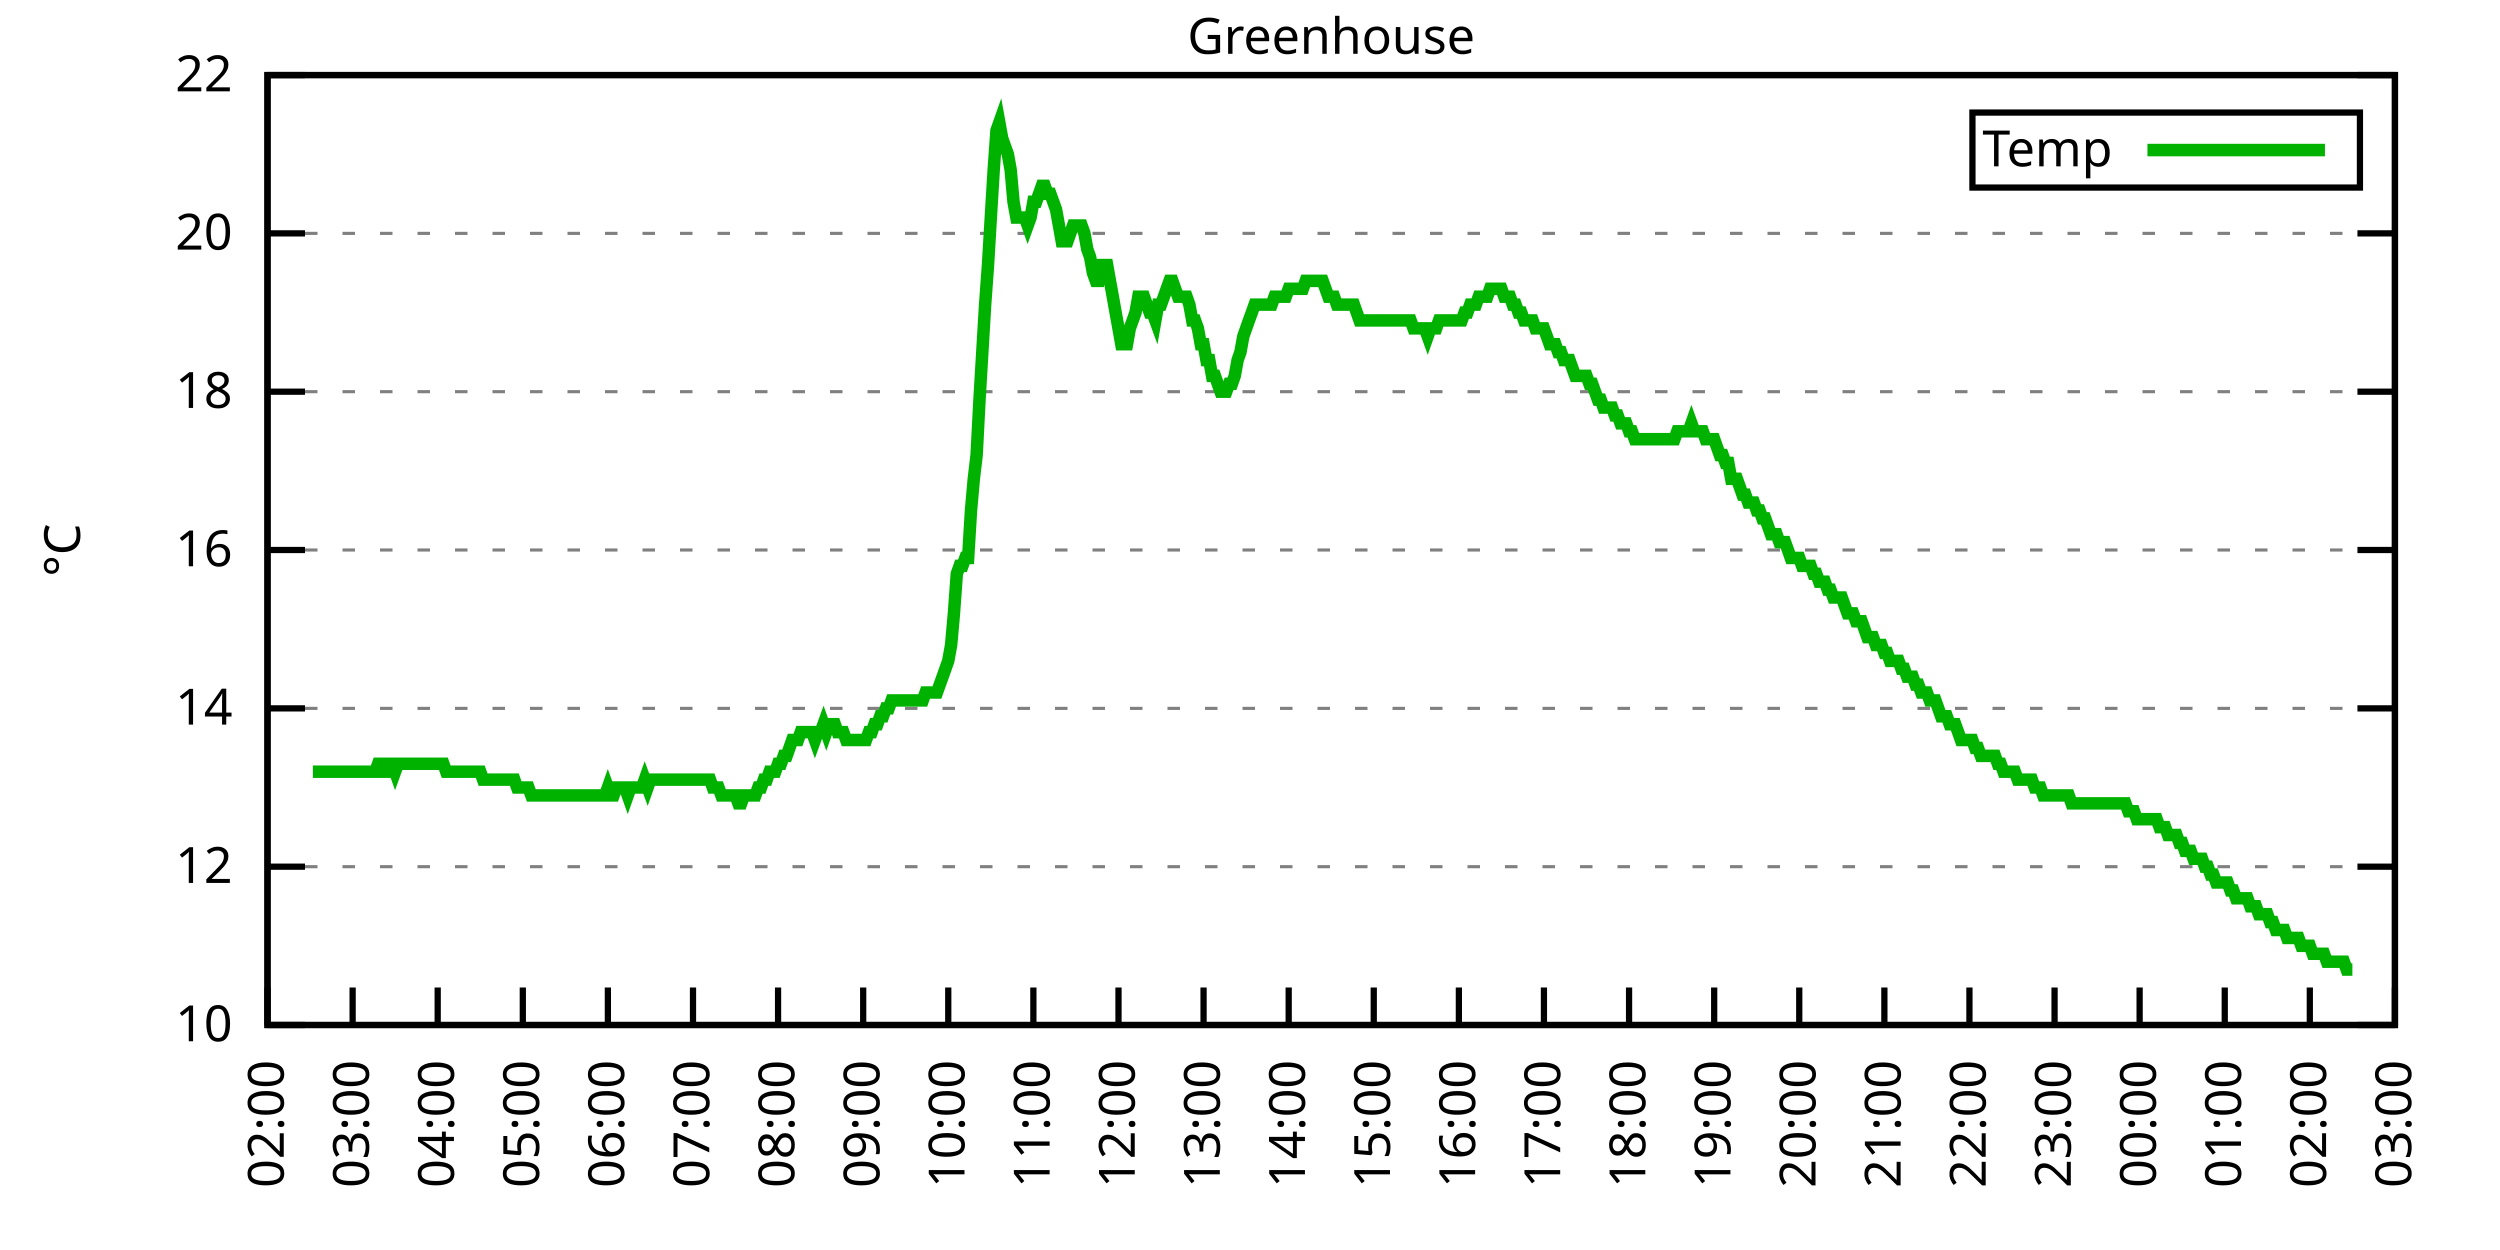
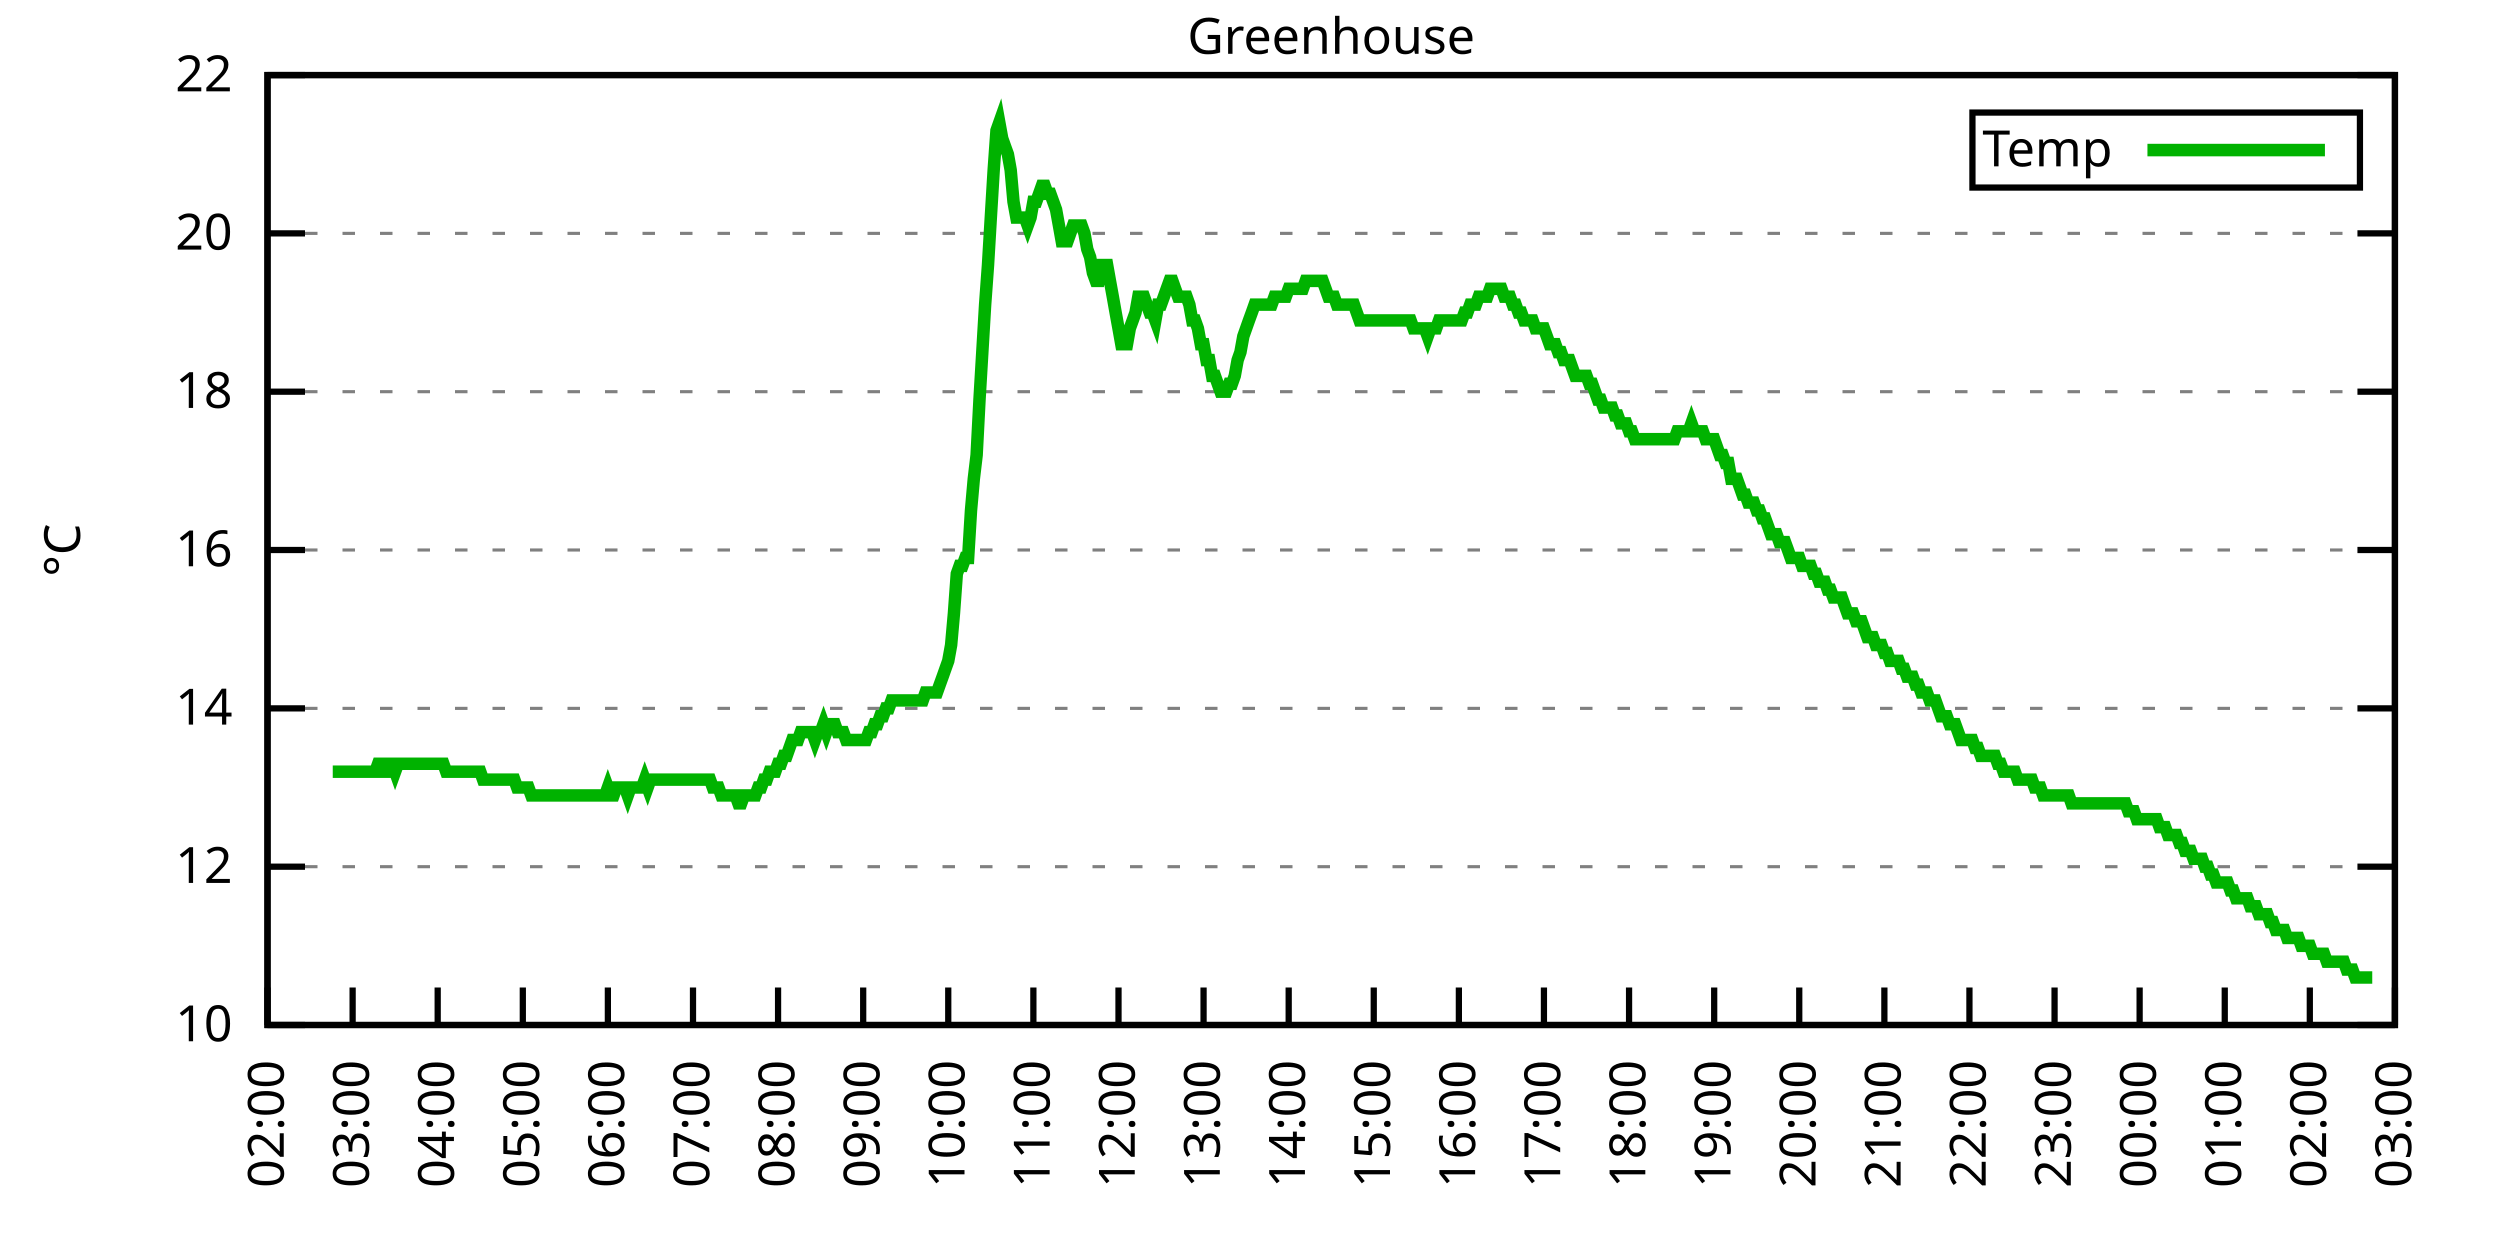
<svg xmlns="http://www.w3.org/2000/svg" xmlns:xlink="http://www.w3.org/1999/xlink" width="400" height="200" viewBox="0 0 400 200">
  <g id="gnuplot_canvas">
    <rect x="0" y="0" width="400" height="200" fill="none" />
    <defs>
      <circle id="gpDot" r="0.5" stroke-width="0.5" stroke="currentColor" />
      <path id="gpPt0" stroke-width="0.333" stroke="currentColor" d="M-1,0 h2 M0,-1 v2" />
      <path id="gpPt1" stroke-width="0.333" stroke="currentColor" d="M-1,-1 L1,1 M1,-1 L-1,1" />
      <path id="gpPt2" stroke-width="0.333" stroke="currentColor" d="M-1,0 L1,0 M0,-1 L0,1 M-1,-1 L1,1 M-1,1 L1,-1" />
      <rect id="gpPt3" stroke-width="0.333" stroke="currentColor" x="-1" y="-1" width="2" height="2" />
      <rect id="gpPt4" stroke-width="0.333" stroke="currentColor" fill="currentColor" x="-1" y="-1" width="2" height="2" />
      <circle id="gpPt5" stroke-width="0.333" stroke="currentColor" cx="0" cy="0" r="1" />
      <use xlink:href="#gpPt5" id="gpPt6" fill="currentColor" stroke="none" />
      <path id="gpPt7" stroke-width="0.333" stroke="currentColor" d="M0,-1.33 L-1.33,0.67 L1.33,0.67 z" />
      <use xlink:href="#gpPt7" id="gpPt8" fill="currentColor" stroke="none" />
      <use xlink:href="#gpPt7" id="gpPt9" stroke="currentColor" transform="rotate(180)" />
      <use xlink:href="#gpPt9" id="gpPt10" fill="currentColor" stroke="none" />
      <use xlink:href="#gpPt3" id="gpPt11" stroke="currentColor" transform="rotate(45)" />
      <use xlink:href="#gpPt11" id="gpPt12" fill="currentColor" stroke="none" />
      <path id="gpPt13" stroke-width="0.333" stroke="currentColor" d="M0,1.330 L1.265,0.411 L0.782,-1.067 L-0.782,-1.076 L-1.265,0.411 z" />
      <use xlink:href="#gpPt13" id="gpPt14" fill="currentColor" stroke="none" />
      <filter id="textbox" filterUnits="objectBoundingBox" x="0" y="0" height="1" width="1">
        <feFlood flood-color="white" flood-opacity="1" result="bgnd" />
        <feComposite in="SourceGraphic" in2="bgnd" operator="atop" />
      </filter>
      <filter id="greybox" filterUnits="objectBoundingBox" x="0" y="0" height="1" width="1">
        <feFlood flood-color="lightgrey" flood-opacity="1" result="grey" />
        <feComposite in="SourceGraphic" in2="grey" operator="atop" />
      </filter>
    </defs>
    <g fill="none" color="white" stroke="currentColor" stroke-width="1.00" stroke-linecap="butt" stroke-linejoin="miter">
</g>
    <g fill="none" color="black" stroke="currentColor" stroke-width="1.00" stroke-linecap="butt" stroke-linejoin="miter">
      <g stroke="none" shape-rendering="crispEdges">
        <polygon fill="rgb(255, 255, 255)" points="42.80,164.00 383.18,164.00 383.18,12.02 42.80,12.02 " />
      </g>
    </g>
    <g fill="none" color="black" stroke="currentColor" stroke-width="1.00" stroke-linecap="butt" stroke-linejoin="miter">
</g>
    <g fill="none" color="black" stroke="black" stroke-width="0.50" stroke-linecap="butt" stroke-linejoin="miter">
</g>
    <g fill="none" color="gray" stroke="currentColor" stroke-width="0.50" stroke-linecap="butt" stroke-linejoin="miter">
      <path stroke="gray" stroke-dasharray="2,4" class="gridline" d="M42.80,164.00 L383.19,164.00  " />
    </g>
    <g fill="none" color="gray" stroke="gray" stroke-width="1.00" stroke-linecap="butt" stroke-linejoin="miter">
</g>
    <g fill="none" color="black" stroke="currentColor" stroke-width="1.00" stroke-linecap="butt" stroke-linejoin="miter">
      <path stroke="black" d="M42.80,164.00 L48.80,164.00 M383.19,164.00 L377.19,164.00  " />
      <g transform="translate(37.20,166.60)" stroke="none" fill="black" font-family="Sans" font-size="8.00" text-anchor="end">
        <text>
          <tspan font-family="Sans"> 10</tspan>
        </text>
      </g>
    </g>
    <g fill="none" color="black" stroke="currentColor" stroke-width="1.00" stroke-linecap="butt" stroke-linejoin="miter">
</g>
    <g fill="none" color="black" stroke="black" stroke-width="0.50" stroke-linecap="butt" stroke-linejoin="miter">
</g>
    <g fill="none" color="gray" stroke="currentColor" stroke-width="0.50" stroke-linecap="butt" stroke-linejoin="miter">
      <path stroke="gray" stroke-dasharray="2,4" class="gridline" d="M42.80,138.67 L383.19,138.67  " />
    </g>
    <g fill="none" color="gray" stroke="gray" stroke-width="1.00" stroke-linecap="butt" stroke-linejoin="miter">
</g>
    <g fill="none" color="black" stroke="currentColor" stroke-width="1.00" stroke-linecap="butt" stroke-linejoin="miter">
      <path stroke="black" d="M42.80,138.67 L48.80,138.67 M383.19,138.67 L377.19,138.67  " />
      <g transform="translate(37.20,141.27)" stroke="none" fill="black" font-family="Sans" font-size="8.00" text-anchor="end">
        <text>
          <tspan font-family="Sans"> 12</tspan>
        </text>
      </g>
    </g>
    <g fill="none" color="black" stroke="currentColor" stroke-width="1.00" stroke-linecap="butt" stroke-linejoin="miter">
</g>
    <g fill="none" color="black" stroke="black" stroke-width="0.50" stroke-linecap="butt" stroke-linejoin="miter">
</g>
    <g fill="none" color="gray" stroke="currentColor" stroke-width="0.50" stroke-linecap="butt" stroke-linejoin="miter">
      <path stroke="gray" stroke-dasharray="2,4" class="gridline" d="M42.80,113.34 L383.19,113.34  " />
    </g>
    <g fill="none" color="gray" stroke="gray" stroke-width="1.00" stroke-linecap="butt" stroke-linejoin="miter">
</g>
    <g fill="none" color="black" stroke="currentColor" stroke-width="1.00" stroke-linecap="butt" stroke-linejoin="miter">
      <path stroke="black" d="M42.80,113.34 L48.80,113.34 M383.19,113.34 L377.19,113.34  " />
      <g transform="translate(37.20,115.94)" stroke="none" fill="black" font-family="Sans" font-size="8.00" text-anchor="end">
        <text>
          <tspan font-family="Sans"> 14</tspan>
        </text>
      </g>
    </g>
    <g fill="none" color="black" stroke="currentColor" stroke-width="1.00" stroke-linecap="butt" stroke-linejoin="miter">
</g>
    <g fill="none" color="black" stroke="black" stroke-width="0.50" stroke-linecap="butt" stroke-linejoin="miter">
</g>
    <g fill="none" color="gray" stroke="currentColor" stroke-width="0.50" stroke-linecap="butt" stroke-linejoin="miter">
      <path stroke="gray" stroke-dasharray="2,4" class="gridline" d="M42.80,88.00 L383.19,88.00  " />
    </g>
    <g fill="none" color="gray" stroke="gray" stroke-width="1.00" stroke-linecap="butt" stroke-linejoin="miter">
</g>
    <g fill="none" color="black" stroke="currentColor" stroke-width="1.00" stroke-linecap="butt" stroke-linejoin="miter">
      <path stroke="black" d="M42.80,88.00 L48.80,88.00 M383.19,88.00 L377.19,88.00  " />
      <g transform="translate(37.20,90.60)" stroke="none" fill="black" font-family="Sans" font-size="8.00" text-anchor="end">
        <text>
          <tspan font-family="Sans"> 16</tspan>
        </text>
      </g>
    </g>
    <g fill="none" color="black" stroke="currentColor" stroke-width="1.00" stroke-linecap="butt" stroke-linejoin="miter">
</g>
    <g fill="none" color="black" stroke="black" stroke-width="0.50" stroke-linecap="butt" stroke-linejoin="miter">
</g>
    <g fill="none" color="gray" stroke="currentColor" stroke-width="0.50" stroke-linecap="butt" stroke-linejoin="miter">
      <path stroke="gray" stroke-dasharray="2,4" class="gridline" d="M42.80,62.67 L383.19,62.67  " />
    </g>
    <g fill="none" color="gray" stroke="gray" stroke-width="1.00" stroke-linecap="butt" stroke-linejoin="miter">
</g>
    <g fill="none" color="black" stroke="currentColor" stroke-width="1.00" stroke-linecap="butt" stroke-linejoin="miter">
      <path stroke="black" d="M42.80,62.67 L48.80,62.67 M383.19,62.67 L377.19,62.67  " />
      <g transform="translate(37.20,65.27)" stroke="none" fill="black" font-family="Sans" font-size="8.00" text-anchor="end">
        <text>
          <tspan font-family="Sans"> 18</tspan>
        </text>
      </g>
    </g>
    <g fill="none" color="black" stroke="currentColor" stroke-width="1.00" stroke-linecap="butt" stroke-linejoin="miter">
</g>
    <g fill="none" color="black" stroke="black" stroke-width="0.50" stroke-linecap="butt" stroke-linejoin="miter">
</g>
    <g fill="none" color="gray" stroke="currentColor" stroke-width="0.50" stroke-linecap="butt" stroke-linejoin="miter">
      <path stroke="gray" stroke-dasharray="2,4" class="gridline" d="M42.80,37.34 L383.19,37.34  " />
    </g>
    <g fill="none" color="gray" stroke="gray" stroke-width="1.00" stroke-linecap="butt" stroke-linejoin="miter">
</g>
    <g fill="none" color="black" stroke="currentColor" stroke-width="1.00" stroke-linecap="butt" stroke-linejoin="miter">
      <path stroke="black" d="M42.80,37.34 L48.80,37.34 M383.19,37.34 L377.19,37.34  " />
      <g transform="translate(37.20,39.94)" stroke="none" fill="black" font-family="Sans" font-size="8.00" text-anchor="end">
        <text>
          <tspan font-family="Sans"> 20</tspan>
        </text>
      </g>
    </g>
    <g fill="none" color="black" stroke="currentColor" stroke-width="1.00" stroke-linecap="butt" stroke-linejoin="miter">
</g>
    <g fill="none" color="black" stroke="black" stroke-width="0.50" stroke-linecap="butt" stroke-linejoin="miter">
</g>
    <g fill="none" color="gray" stroke="currentColor" stroke-width="0.50" stroke-linecap="butt" stroke-linejoin="miter">
      <path stroke="gray" stroke-dasharray="2,4" class="gridline" d="M42.80,12.01 L383.19,12.01  " />
    </g>
    <g fill="none" color="gray" stroke="gray" stroke-width="1.00" stroke-linecap="butt" stroke-linejoin="miter">
</g>
    <g fill="none" color="black" stroke="currentColor" stroke-width="1.00" stroke-linecap="butt" stroke-linejoin="miter">
      <path stroke="black" d="M42.80,12.01 L48.80,12.01 M383.19,12.01 L377.19,12.01  " />
      <g transform="translate(37.20,14.61)" stroke="none" fill="black" font-family="Sans" font-size="8.00" text-anchor="end">
        <text>
          <tspan font-family="Sans"> 22</tspan>
        </text>
      </g>
    </g>
    <g fill="none" color="black" stroke="currentColor" stroke-width="1.00" stroke-linecap="butt" stroke-linejoin="miter">
      <path stroke="black" d="M42.80,164.00 L42.80,158.00  " />
      <g transform="translate(45.40,169.60) rotate(270.00)" stroke="none" fill="black" font-family="Sans" font-size="8.00" text-anchor="end">
        <text>
          <tspan font-family="Sans">02:00</tspan>
        </text>
      </g>
    </g>
    <g fill="none" color="black" stroke="currentColor" stroke-width="1.00" stroke-linecap="butt" stroke-linejoin="miter">
      <path stroke="black" d="M56.42,164.00 L56.42,158.00  " />
      <g transform="translate(59.02,169.60) rotate(270.00)" stroke="none" fill="black" font-family="Sans" font-size="8.00" text-anchor="end">
        <text>
          <tspan font-family="Sans">03:00</tspan>
        </text>
      </g>
    </g>
    <g fill="none" color="black" stroke="currentColor" stroke-width="1.00" stroke-linecap="butt" stroke-linejoin="miter">
      <path stroke="black" d="M70.03,164.00 L70.03,158.00  " />
      <g transform="translate(72.63,169.60) rotate(270.00)" stroke="none" fill="black" font-family="Sans" font-size="8.00" text-anchor="end">
        <text>
          <tspan font-family="Sans">04:00</tspan>
        </text>
      </g>
    </g>
    <g fill="none" color="black" stroke="currentColor" stroke-width="1.00" stroke-linecap="butt" stroke-linejoin="miter">
      <path stroke="black" d="M83.65,164.00 L83.65,158.00  " />
      <g transform="translate(86.25,169.60) rotate(270.00)" stroke="none" fill="black" font-family="Sans" font-size="8.00" text-anchor="end">
        <text>
          <tspan font-family="Sans">05:00</tspan>
        </text>
      </g>
    </g>
    <g fill="none" color="black" stroke="currentColor" stroke-width="1.00" stroke-linecap="butt" stroke-linejoin="miter">
      <path stroke="black" d="M97.26,164.00 L97.26,158.00  " />
      <g transform="translate(99.86,169.60) rotate(270.00)" stroke="none" fill="black" font-family="Sans" font-size="8.00" text-anchor="end">
        <text>
          <tspan font-family="Sans">06:00</tspan>
        </text>
      </g>
    </g>
    <g fill="none" color="black" stroke="currentColor" stroke-width="1.00" stroke-linecap="butt" stroke-linejoin="miter">
      <path stroke="black" d="M110.88,164.00 L110.88,158.00  " />
      <g transform="translate(113.48,169.60) rotate(270.00)" stroke="none" fill="black" font-family="Sans" font-size="8.00" text-anchor="end">
        <text>
          <tspan font-family="Sans">07:00</tspan>
        </text>
      </g>
    </g>
    <g fill="none" color="black" stroke="currentColor" stroke-width="1.00" stroke-linecap="butt" stroke-linejoin="miter">
      <path stroke="black" d="M124.49,164.00 L124.49,158.00  " />
      <g transform="translate(127.09,169.60) rotate(270.00)" stroke="none" fill="black" font-family="Sans" font-size="8.00" text-anchor="end">
        <text>
          <tspan font-family="Sans">08:00</tspan>
        </text>
      </g>
    </g>
    <g fill="none" color="black" stroke="currentColor" stroke-width="1.00" stroke-linecap="butt" stroke-linejoin="miter">
      <path stroke="black" d="M138.11,164.00 L138.11,158.00  " />
      <g transform="translate(140.71,169.60) rotate(270.00)" stroke="none" fill="black" font-family="Sans" font-size="8.00" text-anchor="end">
        <text>
          <tspan font-family="Sans">09:00</tspan>
        </text>
      </g>
    </g>
    <g fill="none" color="black" stroke="currentColor" stroke-width="1.00" stroke-linecap="butt" stroke-linejoin="miter">
      <path stroke="black" d="M151.72,164.00 L151.72,158.00  " />
      <g transform="translate(154.32,169.60) rotate(270.00)" stroke="none" fill="black" font-family="Sans" font-size="8.00" text-anchor="end">
        <text>
          <tspan font-family="Sans">10:00</tspan>
        </text>
      </g>
    </g>
    <g fill="none" color="black" stroke="currentColor" stroke-width="1.00" stroke-linecap="butt" stroke-linejoin="miter">
      <path stroke="black" d="M165.34,164.00 L165.34,158.00  " />
      <g transform="translate(167.94,169.60) rotate(270.00)" stroke="none" fill="black" font-family="Sans" font-size="8.00" text-anchor="end">
        <text>
          <tspan font-family="Sans">11:00</tspan>
        </text>
      </g>
    </g>
    <g fill="none" color="black" stroke="currentColor" stroke-width="1.00" stroke-linecap="butt" stroke-linejoin="miter">
      <path stroke="black" d="M178.96,164.00 L178.96,158.00  " />
      <g transform="translate(181.56,169.60) rotate(270.00)" stroke="none" fill="black" font-family="Sans" font-size="8.00" text-anchor="end">
        <text>
          <tspan font-family="Sans">12:00</tspan>
        </text>
      </g>
    </g>
    <g fill="none" color="black" stroke="currentColor" stroke-width="1.00" stroke-linecap="butt" stroke-linejoin="miter">
      <path stroke="black" d="M192.57,164.00 L192.57,158.00  " />
      <g transform="translate(195.17,169.60) rotate(270.00)" stroke="none" fill="black" font-family="Sans" font-size="8.00" text-anchor="end">
        <text>
          <tspan font-family="Sans">13:00</tspan>
        </text>
      </g>
    </g>
    <g fill="none" color="black" stroke="currentColor" stroke-width="1.00" stroke-linecap="butt" stroke-linejoin="miter">
      <path stroke="black" d="M206.19,164.00 L206.19,158.00  " />
      <g transform="translate(208.79,169.60) rotate(270.00)" stroke="none" fill="black" font-family="Sans" font-size="8.00" text-anchor="end">
        <text>
          <tspan font-family="Sans">14:00</tspan>
        </text>
      </g>
    </g>
    <g fill="none" color="black" stroke="currentColor" stroke-width="1.00" stroke-linecap="butt" stroke-linejoin="miter">
      <path stroke="black" d="M219.80,164.00 L219.80,158.00  " />
      <g transform="translate(222.40,169.60) rotate(270.00)" stroke="none" fill="black" font-family="Sans" font-size="8.00" text-anchor="end">
        <text>
          <tspan font-family="Sans">15:00</tspan>
        </text>
      </g>
    </g>
    <g fill="none" color="black" stroke="currentColor" stroke-width="1.00" stroke-linecap="butt" stroke-linejoin="miter">
      <path stroke="black" d="M233.42,164.00 L233.42,158.00  " />
      <g transform="translate(236.02,169.60) rotate(270.00)" stroke="none" fill="black" font-family="Sans" font-size="8.00" text-anchor="end">
        <text>
          <tspan font-family="Sans">16:00</tspan>
        </text>
      </g>
    </g>
    <g fill="none" color="black" stroke="currentColor" stroke-width="1.00" stroke-linecap="butt" stroke-linejoin="miter">
      <path stroke="black" d="M247.03,164.00 L247.03,158.00  " />
      <g transform="translate(249.63,169.60) rotate(270.00)" stroke="none" fill="black" font-family="Sans" font-size="8.00" text-anchor="end">
        <text>
          <tspan font-family="Sans">17:00</tspan>
        </text>
      </g>
    </g>
    <g fill="none" color="black" stroke="currentColor" stroke-width="1.00" stroke-linecap="butt" stroke-linejoin="miter">
      <path stroke="black" d="M260.65,164.00 L260.65,158.00  " />
      <g transform="translate(263.25,169.60) rotate(270.00)" stroke="none" fill="black" font-family="Sans" font-size="8.00" text-anchor="end">
        <text>
          <tspan font-family="Sans">18:00</tspan>
        </text>
      </g>
    </g>
    <g fill="none" color="black" stroke="currentColor" stroke-width="1.00" stroke-linecap="butt" stroke-linejoin="miter">
      <path stroke="black" d="M274.27,164.00 L274.27,158.00  " />
      <g transform="translate(276.87,169.60) rotate(270.00)" stroke="none" fill="black" font-family="Sans" font-size="8.00" text-anchor="end">
        <text>
          <tspan font-family="Sans">19:00</tspan>
        </text>
      </g>
    </g>
    <g fill="none" color="black" stroke="currentColor" stroke-width="1.00" stroke-linecap="butt" stroke-linejoin="miter">
      <path stroke="black" d="M287.88,164.00 L287.88,158.00  " />
      <g transform="translate(290.48,169.60) rotate(270.00)" stroke="none" fill="black" font-family="Sans" font-size="8.00" text-anchor="end">
        <text>
          <tspan font-family="Sans">20:00</tspan>
        </text>
      </g>
    </g>
    <g fill="none" color="black" stroke="currentColor" stroke-width="1.00" stroke-linecap="butt" stroke-linejoin="miter">
      <path stroke="black" d="M301.50,164.00 L301.50,158.00  " />
      <g transform="translate(304.10,169.60) rotate(270.00)" stroke="none" fill="black" font-family="Sans" font-size="8.00" text-anchor="end">
        <text>
          <tspan font-family="Sans">21:00</tspan>
        </text>
      </g>
    </g>
    <g fill="none" color="black" stroke="currentColor" stroke-width="1.00" stroke-linecap="butt" stroke-linejoin="miter">
      <path stroke="black" d="M315.11,164.00 L315.11,158.00  " />
      <g transform="translate(317.71,169.60) rotate(270.00)" stroke="none" fill="black" font-family="Sans" font-size="8.00" text-anchor="end">
        <text>
          <tspan font-family="Sans">22:00</tspan>
        </text>
      </g>
    </g>
    <g fill="none" color="black" stroke="currentColor" stroke-width="1.00" stroke-linecap="butt" stroke-linejoin="miter">
      <path stroke="black" d="M328.73,164.00 L328.73,158.00  " />
      <g transform="translate(331.33,169.60) rotate(270.00)" stroke="none" fill="black" font-family="Sans" font-size="8.00" text-anchor="end">
        <text>
          <tspan font-family="Sans">23:00</tspan>
        </text>
      </g>
    </g>
    <g fill="none" color="black" stroke="currentColor" stroke-width="1.00" stroke-linecap="butt" stroke-linejoin="miter">
      <path stroke="black" d="M342.34,164.00 L342.34,158.00  " />
      <g transform="translate(344.94,169.60) rotate(270.00)" stroke="none" fill="black" font-family="Sans" font-size="8.00" text-anchor="end">
        <text>
          <tspan font-family="Sans">00:00</tspan>
        </text>
      </g>
    </g>
    <g fill="none" color="black" stroke="currentColor" stroke-width="1.00" stroke-linecap="butt" stroke-linejoin="miter">
      <path stroke="black" d="M355.96,164.00 L355.96,158.00  " />
      <g transform="translate(358.56,169.60) rotate(270.00)" stroke="none" fill="black" font-family="Sans" font-size="8.00" text-anchor="end">
        <text>
          <tspan font-family="Sans">01:00</tspan>
        </text>
      </g>
    </g>
    <g fill="none" color="black" stroke="currentColor" stroke-width="1.00" stroke-linecap="butt" stroke-linejoin="miter">
      <path stroke="black" d="M369.57,164.00 L369.57,158.00  " />
      <g transform="translate(372.17,169.60) rotate(270.00)" stroke="none" fill="black" font-family="Sans" font-size="8.00" text-anchor="end">
        <text>
          <tspan font-family="Sans">02:00</tspan>
        </text>
      </g>
    </g>
    <g fill="none" color="black" stroke="currentColor" stroke-width="1.00" stroke-linecap="butt" stroke-linejoin="miter">
      <path stroke="black" d="M383.19,164.00 L383.19,158.00  " />
      <g transform="translate(385.79,169.60) rotate(270.00)" stroke="none" fill="black" font-family="Sans" font-size="8.00" text-anchor="end">
        <text>
          <tspan font-family="Sans">03:00</tspan>
        </text>
      </g>
    </g>
    <g fill="none" color="black" stroke="currentColor" stroke-width="1.00" stroke-linecap="butt" stroke-linejoin="miter">
</g>
    <g fill="none" color="black" stroke="currentColor" stroke-width="1.00" stroke-linecap="butt" stroke-linejoin="miter">
      <path stroke="black" d="M42.80,12.01 L42.80,164.00 L383.19,164.00 L383.19,12.01 L42.80,12.01 Z  " />
    </g>
    <g fill="none" color="black" stroke="currentColor" stroke-width="1.00" stroke-linecap="butt" stroke-linejoin="miter">
</g>
    <g fill="none" color="black" stroke="currentColor" stroke-width="1.00" stroke-linecap="butt" stroke-linejoin="miter">
      <path stroke="black" d="M315.59,30.01 L315.59,18.01 L377.59,18.01 L377.59,30.01 L315.59,30.01 Z  " />
    </g>
    <g id="Greenhouse_plot_1">
      <g fill="none" color="white" stroke="black" stroke-width="2.00" stroke-linecap="butt" stroke-linejoin="miter">
</g>
      <g fill="none" color="black" stroke="currentColor" stroke-width="2.00" stroke-linecap="butt" stroke-linejoin="miter">
        <g transform="translate(337.99,26.61)" stroke="none" fill="black" font-family="Sans" font-size="8.00" text-anchor="end">
          <text>
            <tspan font-family="Sans">Temp</tspan>
          </text>
        </g>
      </g>
      <g fill="none" color="black" stroke="currentColor" stroke-width="2.00" stroke-linecap="butt" stroke-linejoin="miter">
-         <path stroke="rgb(  0, 178,   0)" d="M343.59,24.01 L371.99,24.01 M50.06,123.47 L50.52,123.47 L50.97,123.47 L51.42,123.47 L51.88,123.47 L52.33,123.47   L52.78,123.47 L53.24,123.47 L53.69,123.47 L54.15,123.47 L54.60,123.47 L55.05,123.47 L55.51,123.47 L55.96,123.47   L56.42,123.47 L56.87,123.47 L57.32,123.47 L57.78,123.47 L58.23,123.47 L58.68,123.47 L59.14,123.47 L59.59,123.47   L60.05,123.47 L60.50,122.20 L60.95,122.20 L61.41,123.47 L61.86,123.47 L62.32,122.20 L62.77,122.20 L63.22,123.47   L63.68,122.20 L64.13,122.20 L64.58,122.20 L65.04,122.20 L65.49,122.20 L65.95,122.20 L66.40,122.20 L66.85,122.20   L67.31,122.20 L67.76,122.20 L68.22,122.20 L68.67,122.20 L69.12,122.20 L69.58,122.20 L70.03,122.20 L70.49,122.20   L70.94,122.20 L71.39,123.47 L71.85,123.47 L72.30,123.47 L72.75,123.47 L73.21,123.47 L73.66,123.47 L74.12,123.47   L74.57,123.47 L75.02,123.47 L75.48,123.47 L75.93,123.47 L76.39,123.47 L76.84,123.47 L77.29,124.74 L77.75,124.74   L78.20,124.74 L78.65,124.74 L79.11,124.74 L79.56,124.74 L80.02,124.74 L80.47,124.74 L80.92,124.74 L81.38,124.74   L81.83,124.74 L82.29,124.74 L82.74,126.00 L83.19,126.00 L83.65,126.00 L84.10,126.00 L84.55,126.00 L85.01,127.27   L85.46,127.27 L85.92,127.27 L86.37,127.27 L86.82,127.27 L87.28,127.27 L87.73,127.27 L88.19,127.27 L88.64,127.27   L89.09,127.27 L89.55,127.27 L90.00,127.27 L90.45,127.27 L90.91,127.27 L91.36,127.27 L91.82,127.27 L92.27,127.27   L92.72,127.27 L93.18,127.27 L93.63,127.27 L94.09,127.27 L94.54,127.27 L94.99,127.27 L95.45,127.27 L95.90,127.27   L96.35,127.27 L96.81,127.27 L97.26,126.00 L97.72,127.27 L98.17,127.27 L98.62,126.00 L99.08,126.00 L99.53,126.00   L99.99,126.00 L100.44,127.27 L100.89,126.00 L101.35,126.00 L101.80,126.00 L102.25,126.00 L102.71,126.00 L103.16,124.74   L103.62,126.00 L104.07,124.74 L104.52,124.74 L104.98,124.74 L105.43,124.74 L105.89,124.74 L106.34,124.74 L106.79,124.74   L107.25,124.74 L107.70,124.74 L108.15,124.74 L108.61,124.74 L109.06,124.74 L109.52,124.74 L109.97,124.74 L110.42,124.74   L110.88,124.74 L111.33,124.74 L111.79,124.74 L112.24,124.74 L112.69,124.74 L113.15,124.74 L113.60,124.74 L114.05,126.00   L114.51,126.00 L114.96,126.00 L115.42,127.27 L115.87,127.27 L116.32,127.27 L116.78,127.27 L117.23,127.27 L117.69,127.27   L118.14,128.54 L118.59,128.54 L119.05,127.27 L119.50,127.27 L119.96,127.27 L120.41,127.27 L120.86,127.27 L121.32,126.00   L121.77,126.00 L122.22,124.74 L122.68,124.74 L123.13,123.47 L123.59,123.47 L124.04,123.47 L124.49,122.20 L124.95,122.20   L125.40,120.94 L125.86,120.94 L126.31,119.67 L126.76,118.40 L127.22,118.40 L127.67,118.40 L128.12,117.14 L128.58,117.14   L129.03,117.14 L129.49,117.14 L129.94,117.14 L130.39,118.40 L130.85,117.14 L131.30,117.14 L131.76,115.87 L132.21,117.14   L132.66,115.87 L133.12,115.87 L133.57,115.87 L134.02,117.14 L134.48,117.14 L134.93,117.14 L135.39,118.40 L135.84,118.40   L136.29,118.40 L136.75,118.40 L137.20,118.40 L137.66,118.40 L138.11,118.40 L138.56,118.40 L139.02,117.14 L139.47,117.14   L139.92,115.87 L140.38,115.87 L140.83,114.60 L141.29,114.60 L141.74,113.34 L142.19,113.34 L142.65,112.07 L143.10,112.07   L143.56,112.07 L144.01,112.07 L144.46,112.07 L144.92,112.07 L145.37,112.07 L145.82,112.07 L146.28,112.07 L146.73,112.07   L147.19,112.07 L147.64,112.07 L148.09,110.80 L148.55,110.80 L149.00,110.80 L149.46,110.80 L149.91,110.80 L150.36,109.54   L150.82,108.27 L151.27,107.00 L151.72,105.74 L152.18,103.20 L152.63,98.14 L153.09,91.80 L153.54,90.54 L153.99,90.54   L154.45,89.27 L154.90,89.27 L155.36,81.67 L155.81,76.61 L156.26,72.81 L156.72,63.94 L157.17,56.34 L157.62,48.74   L158.08,42.41 L158.53,34.81 L158.99,27.21 L159.44,20.88 L159.89,19.61 L160.35,22.14 L160.80,23.41 L161.26,24.68   L161.71,27.21 L162.16,32.28 L162.62,34.81 L163.07,34.81 L163.52,34.81 L163.98,34.81 L164.43,36.08 L164.89,34.81   L165.34,32.28 L165.79,32.28 L166.25,31.01 L166.70,29.74 L167.16,29.74 L167.61,31.01 L168.06,31.01 L168.52,32.28   L168.97,33.54 L169.43,36.08 L169.88,38.61 L170.33,38.61 L170.79,38.61 L171.24,37.34 L171.69,36.08 L172.15,36.08   L172.60,36.08 L173.06,36.08 L173.51,37.34 L173.96,39.87 L174.42,41.14 L174.87,43.67 L175.33,44.94 L175.78,44.94   L176.23,42.41 L176.69,42.41 L177.14,42.41 L177.59,44.94 L178.05,47.47 L178.50,50.01 L178.96,52.54 L179.41,55.07   L179.86,55.07 L180.32,55.07 L180.77,52.54 L181.23,51.27 L181.68,50.01 L182.13,47.47 L182.59,47.47 L183.04,47.47   L183.49,48.74 L183.95,50.01 L184.40,50.01 L184.86,51.27 L185.31,48.74 L185.76,48.74 L186.22,47.47 L186.67,46.21   L187.13,44.94 L187.58,44.94 L188.03,46.21 L188.49,47.47 L188.94,47.47 L189.39,47.47 L189.85,47.47 L190.30,48.74   L190.76,51.27 L191.21,51.27 L191.66,52.54 L192.12,55.07 L192.57,55.07 L193.03,57.61 L193.48,57.61 L193.93,60.14   L194.39,60.14 L194.84,61.41 L195.29,62.67 L195.75,62.67 L196.20,62.67 L196.66,61.41 L197.11,61.41 L197.56,60.14   L198.02,57.61 L198.47,56.34 L198.93,53.81 L199.38,52.54 L199.83,51.27 L200.29,50.01 L200.74,48.74 L201.19,48.74   L201.65,48.74 L202.10,48.74 L202.56,48.74 L203.01,48.74 L203.46,48.74 L203.92,47.47 L204.37,47.47 L204.83,47.47   L205.28,47.47 L205.73,47.47 L206.19,46.21 L206.64,46.21 L207.09,46.21 L207.55,46.21 L208.00,46.21 L208.46,46.21   L208.91,44.94 L209.36,44.94 L209.82,44.94 L210.27,44.94 L210.73,44.94 L211.18,44.94 L211.63,44.94 L212.09,46.21   L212.54,47.47 L213.00,47.47 L213.45,47.47 L213.90,48.74 L214.36,48.74 L214.81,48.74 L215.26,48.74 L215.72,48.74   L216.17,48.74 L216.63,48.74 L217.08,50.01 L217.53,51.27 L217.99,51.27 L218.44,51.27 L218.90,51.27 L219.35,51.27   L219.80,51.27 L220.26,51.27 L220.71,51.27 L221.16,51.27 L221.62,51.27 L222.07,51.27 L222.53,51.27 L222.98,51.27   L223.43,51.27 L223.89,51.27 L224.34,51.27 L224.80,51.27 L225.25,51.27 L225.70,51.27 L226.16,52.54 L226.61,52.54   L227.06,52.54 L227.52,52.54 L227.97,52.54 L228.43,53.81 L228.88,52.54 L229.33,52.54 L229.79,52.54 L230.24,51.27   L230.70,51.27 L231.15,51.27 L231.60,51.27 L232.06,51.27 L232.51,51.27 L232.96,51.27 L233.42,51.27 L233.87,51.27   L234.33,50.01 L234.78,50.01 L235.23,48.74 L235.69,48.74 L236.14,48.74 L236.60,47.47 L237.05,47.47 L237.50,47.47   L237.96,47.47 L238.41,46.21 L238.86,46.21 L239.32,46.21 L239.77,46.21 L240.23,46.21 L240.68,47.47 L241.13,47.47   L241.59,47.47 L242.04,48.74 L242.50,48.74 L242.95,50.01 L243.40,50.01 L243.86,51.27 L244.31,51.27 L244.76,51.27   L245.22,51.27 L245.67,52.54 L246.13,52.54 L246.58,52.54 L247.03,52.54 L247.49,53.81 L247.94,55.07 L248.40,55.07   L248.85,55.07 L249.30,56.34 L249.76,56.34 L250.21,57.61 L250.66,57.61 L251.12,57.61 L251.57,58.87 L252.03,60.14   L252.48,60.14 L252.93,60.14 L253.39,60.14 L253.84,60.14 L254.30,61.41 L254.75,61.41 L255.20,62.67 L255.66,63.94   L256.11,63.94 L256.56,65.21 L257.02,65.21 L257.47,65.21 L257.93,65.21 L258.38,66.47 L258.83,66.47 L259.29,67.74   L259.74,67.74 L260.20,67.74 L260.65,69.01 L261.10,69.01 L261.56,70.27 L262.01,70.27 L262.47,70.27 L262.92,70.27   L263.37,70.27 L263.83,70.27 L264.28,70.27 L264.73,70.27 L265.19,70.27 L265.64,70.27 L266.10,70.27 L266.55,70.27   L267.00,70.27 L267.46,70.27 L267.91,70.27 L268.37,69.01 L268.82,69.01 L269.27,69.01 L269.73,69.01 L270.18,69.01   L270.63,67.74 L271.09,69.01 L271.54,69.01 L272.00,69.01 L272.45,69.01 L272.90,70.27 L273.36,70.27 L273.81,70.27   L274.27,70.27 L274.72,71.54 L275.17,72.81 L275.63,72.81 L276.08,74.07 L276.53,74.07 L276.99,76.61 L277.44,76.61   L277.90,76.61 L278.35,77.87 L278.80,79.14 L279.26,79.14 L279.71,80.41 L280.17,80.41 L280.62,80.41 L281.07,81.67   L281.53,81.67 L281.98,82.94 L282.43,82.94 L282.89,84.21 L283.34,85.47 L283.80,85.47 L284.25,85.47 L284.70,86.74   L285.16,86.74 L285.61,86.74 L286.07,88.00 L286.52,89.27 L286.97,89.27 L287.43,89.27 L287.88,89.27 L288.33,90.54   L288.79,90.54 L289.24,90.54 L289.70,90.54 L290.15,91.80 L290.60,91.80 L291.06,93.07 L291.51,93.07 L291.97,93.07   L292.42,94.34 L292.87,94.34 L293.33,95.60 L293.78,95.60 L294.23,95.60 L294.69,95.60 L295.14,96.87 L295.60,98.14   L296.05,98.14 L296.50,98.14 L296.96,99.40 L297.41,99.40 L297.87,99.40 L298.32,100.67 L298.77,101.94 L299.23,101.94   L299.68,101.94 L300.13,103.20 L300.59,103.20 L301.04,103.20 L301.50,104.47 L301.95,104.47 L302.40,105.74 L302.86,105.74   L303.31,105.74 L303.77,105.74 L304.22,107.00 L304.67,107.00 L305.13,108.27 L305.58,108.27 L306.03,108.27 L306.49,109.54   L306.94,109.54 L307.40,110.80 L307.85,110.80 L308.30,110.80 L308.76,112.07 L309.21,112.07 L309.67,112.07 L310.12,113.34   L310.57,114.60 L311.03,114.60 L311.48,114.60 L311.94,115.87 L312.39,115.87 L312.84,115.87 L313.30,117.14 L313.75,118.40   L314.20,118.40 L314.66,118.40 L315.11,118.40 L315.57,118.40 L316.02,119.67 L316.47,119.67 L316.93,120.94 L317.38,120.94   L317.84,120.94 L318.29,120.94 L318.74,120.94 L319.20,120.94 L319.65,122.20 L320.10,122.20 L320.56,123.47 L321.01,123.47   L321.47,123.47 L321.92,123.47 L322.37,123.47 L322.83,124.74 L323.28,124.74 L323.74,124.74 L324.19,124.74 L324.64,124.74   L325.10,124.74 L325.55,126.00 L326.00,126.00 L326.46,126.00 L326.91,127.27 L327.37,127.27 L327.82,127.27 L328.27,127.27   L328.73,127.27 L329.18,127.27 L329.64,127.27 L330.09,127.27 L330.54,127.27 L331.00,127.27 L331.45,128.54 L331.90,128.54   L332.36,128.54 L332.81,128.54 L333.27,128.54 L333.72,128.54 L334.17,128.54 L334.63,128.54 L335.08,128.54 L335.54,128.54   L335.99,128.54 L336.44,128.54 L336.90,128.54 L337.35,128.54 L337.80,128.54 L338.26,128.54 L338.71,128.54 L339.17,128.54   L339.62,128.54 L340.07,128.54 L340.53,129.80 L340.98,129.80 L341.44,129.80 L341.89,131.07 L342.34,131.07 L342.80,131.07   L343.25,131.07 L343.70,131.07 L344.16,131.07 L344.61,131.07 L345.07,131.07 L345.52,132.34 L345.97,132.34 L346.43,132.34   L346.88,133.60 L347.34,133.60 L347.79,133.60 L348.24,133.60 L348.70,134.87 L349.15,134.87 L349.60,136.14 L350.06,136.14   L350.51,136.14 L350.97,137.40 L351.42,137.40 L351.87,137.40 L352.33,137.40 L352.78,138.67 L353.24,138.67 L353.69,139.93   L354.14,139.93 L354.60,141.20 L355.05,141.20 L355.50,141.20 L355.96,141.20 L356.41,141.20 L356.87,142.47 L357.32,142.47   L357.77,143.73 L358.23,143.73 L358.68,143.73 L359.14,143.73 L359.59,143.73 L360.04,145.00 L360.50,145.00 L360.95,145.00   L361.41,146.27 L361.86,146.27 L362.31,146.27 L362.77,146.27 L363.22,147.53 L363.67,147.53 L364.13,148.80 L364.58,148.80   L365.04,148.80 L365.49,148.80 L365.94,150.07 L366.40,150.07 L366.85,150.07 L367.31,150.07 L367.76,150.07 L368.21,151.33   L368.67,151.33 L369.12,151.33 L369.57,151.33 L370.03,152.60 L370.48,152.60 L370.94,152.60 L371.39,152.60 L371.84,152.60   L372.30,153.87 L372.75,153.87 L373.21,153.87 L373.66,153.87 L374.11,153.87 L374.57,153.87 L375.02,153.87 L375.47,155.13   L375.93,155.13 L376.38,155.13  " />
+         <path stroke="rgb(  0, 178,   0)" d="M343.59,24.01 L371.99,24.01 M53.24,123.47 L53.69,123.47 L54.15,123.47 L54.60,123.47 L55.05,123.47 L55.51,123.47   L55.96,123.47 L56.42,123.47 L56.87,123.47 L57.32,123.47 L57.78,123.47 L58.23,123.47 L58.68,123.47 L59.14,123.47   L59.59,123.47 L60.05,123.47 L60.50,122.20 L60.95,122.20 L61.41,123.47 L61.86,123.47 L62.32,122.20 L62.77,122.20   L63.22,123.47 L63.68,122.20 L64.13,122.20 L64.58,122.20 L65.04,122.20 L65.49,122.20 L65.95,122.20 L66.40,122.20   L66.85,122.20 L67.31,122.20 L67.76,122.20 L68.22,122.20 L68.67,122.20 L69.12,122.20 L69.58,122.20 L70.03,122.20   L70.49,122.20 L70.94,122.20 L71.39,123.47 L71.85,123.47 L72.30,123.47 L72.75,123.47 L73.21,123.47 L73.66,123.47   L74.12,123.47 L74.57,123.47 L75.02,123.47 L75.48,123.47 L75.93,123.47 L76.39,123.47 L76.84,123.47 L77.29,124.74   L77.75,124.74 L78.20,124.74 L78.65,124.74 L79.11,124.74 L79.56,124.74 L80.02,124.74 L80.47,124.74 L80.92,124.74   L81.38,124.74 L81.83,124.74 L82.29,124.74 L82.74,126.00 L83.19,126.00 L83.65,126.00 L84.10,126.00 L84.55,126.00   L85.01,127.27 L85.46,127.27 L85.92,127.27 L86.37,127.27 L86.82,127.27 L87.28,127.27 L87.73,127.27 L88.19,127.27   L88.64,127.27 L89.09,127.27 L89.55,127.27 L90.00,127.27 L90.45,127.27 L90.91,127.27 L91.36,127.27 L91.82,127.27   L92.27,127.27 L92.72,127.27 L93.18,127.27 L93.63,127.27 L94.09,127.27 L94.54,127.27 L94.99,127.27 L95.45,127.27   L95.90,127.27 L96.35,127.27 L96.81,127.27 L97.26,126.00 L97.72,127.27 L98.17,127.27 L98.62,126.00 L99.08,126.00   L99.53,126.00 L99.99,126.00 L100.44,127.27 L100.89,126.00 L101.35,126.00 L101.80,126.00 L102.25,126.00 L102.71,126.00   L103.16,124.74 L103.62,126.00 L104.07,124.74 L104.52,124.74 L104.98,124.74 L105.43,124.74 L105.89,124.74 L106.34,124.74   L106.79,124.74 L107.25,124.74 L107.70,124.74 L108.15,124.74 L108.61,124.74 L109.06,124.74 L109.52,124.74 L109.97,124.74   L110.42,124.74 L110.88,124.74 L111.33,124.74 L111.79,124.74 L112.24,124.74 L112.69,124.74 L113.15,124.74 L113.60,124.74   L114.05,126.00 L114.51,126.00 L114.96,126.00 L115.42,127.27 L115.87,127.27 L116.32,127.27 L116.78,127.27 L117.23,127.27   L117.69,127.27 L118.14,128.54 L118.59,128.54 L119.05,127.27 L119.50,127.27 L119.96,127.27 L120.41,127.27 L120.86,127.27   L121.32,126.00 L121.77,126.00 L122.22,124.74 L122.68,124.74 L123.13,123.47 L123.59,123.47 L124.04,123.47 L124.49,122.20   L124.95,122.20 L125.40,120.94 L125.86,120.94 L126.31,119.67 L126.76,118.40 L127.22,118.40 L127.67,118.40 L128.12,117.14   L128.58,117.14 L129.03,117.14 L129.49,117.14 L129.94,117.14 L130.39,118.40 L130.85,117.14 L131.30,117.14 L131.76,115.87   L132.21,117.14 L132.66,115.87 L133.12,115.87 L133.57,115.87 L134.02,117.14 L134.48,117.14 L134.93,117.14 L135.39,118.40   L135.84,118.40 L136.29,118.40 L136.75,118.40 L137.20,118.40 L137.66,118.40 L138.11,118.40 L138.56,118.40 L139.02,117.14   L139.47,117.14 L139.92,115.87 L140.38,115.87 L140.83,114.60 L141.29,114.60 L141.74,113.34 L142.19,113.34 L142.65,112.07   L143.10,112.07 L143.56,112.07 L144.01,112.07 L144.46,112.07 L144.92,112.07 L145.37,112.07 L145.82,112.07 L146.28,112.07   L146.73,112.07 L147.19,112.07 L147.64,112.07 L148.09,110.80 L148.55,110.80 L149.00,110.80 L149.46,110.80 L149.91,110.80   L150.36,109.54 L150.82,108.27 L151.27,107.00 L151.72,105.74 L152.18,103.20 L152.63,98.14 L153.09,91.80 L153.54,90.54   L153.99,90.54 L154.45,89.27 L154.90,89.27 L155.36,81.67 L155.81,76.61 L156.26,72.81 L156.72,63.94 L157.17,56.34   L157.62,48.74 L158.08,42.41 L158.53,34.81 L158.99,27.21 L159.44,20.88 L159.89,19.61 L160.35,22.14 L160.80,23.41   L161.26,24.68 L161.71,27.21 L162.16,32.28 L162.62,34.81 L163.07,34.81 L163.52,34.81 L163.98,34.81 L164.43,36.08   L164.89,34.81 L165.34,32.28 L165.79,32.28 L166.25,31.01 L166.70,29.74 L167.16,29.74 L167.61,31.01 L168.06,31.01   L168.52,32.28 L168.97,33.54 L169.43,36.08 L169.88,38.61 L170.33,38.61 L170.79,38.61 L171.24,37.34 L171.69,36.08   L172.15,36.08 L172.60,36.08 L173.06,36.08 L173.51,37.34 L173.96,39.87 L174.42,41.14 L174.87,43.67 L175.33,44.94   L175.78,44.94 L176.23,42.41 L176.69,42.41 L177.14,42.41 L177.59,44.94 L178.05,47.47 L178.50,50.01 L178.96,52.54   L179.41,55.07 L179.86,55.07 L180.32,55.07 L180.77,52.54 L181.23,51.27 L181.68,50.01 L182.13,47.47 L182.59,47.47   L183.04,47.47 L183.49,48.74 L183.95,50.01 L184.40,50.01 L184.86,51.27 L185.31,48.74 L185.76,48.74 L186.22,47.47   L186.67,46.21 L187.13,44.94 L187.58,44.94 L188.03,46.21 L188.49,47.47 L188.94,47.47 L189.39,47.47 L189.85,47.47   L190.30,48.74 L190.76,51.27 L191.21,51.27 L191.66,52.54 L192.12,55.07 L192.57,55.07 L193.03,57.61 L193.48,57.61   L193.93,60.14 L194.39,60.14 L194.84,61.41 L195.29,62.67 L195.75,62.67 L196.20,62.67 L196.66,61.41 L197.11,61.41   L197.56,60.14 L198.02,57.61 L198.47,56.34 L198.93,53.81 L199.38,52.54 L199.83,51.27 L200.29,50.01 L200.74,48.74   L201.19,48.74 L201.65,48.74 L202.10,48.74 L202.56,48.74 L203.01,48.74 L203.46,48.74 L203.92,47.47 L204.37,47.47   L204.83,47.47 L205.28,47.47 L205.73,47.47 L206.19,46.21 L206.64,46.21 L207.09,46.21 L207.55,46.21 L208.00,46.21   L208.46,46.21 L208.91,44.94 L209.36,44.94 L209.82,44.94 L210.27,44.94 L210.73,44.94 L211.18,44.94 L211.63,44.94   L212.09,46.21 L212.54,47.47 L213.00,47.47 L213.45,47.47 L213.90,48.74 L214.36,48.74 L214.81,48.74 L215.26,48.74   L215.72,48.74 L216.17,48.74 L216.63,48.74 L217.08,50.01 L217.53,51.27 L217.99,51.27 L218.44,51.27 L218.90,51.27   L219.35,51.27 L219.80,51.27 L220.26,51.27 L220.71,51.27 L221.16,51.27 L221.62,51.27 L222.07,51.27 L222.53,51.27   L222.98,51.27 L223.43,51.27 L223.89,51.27 L224.34,51.27 L224.80,51.27 L225.25,51.27 L225.70,51.27 L226.16,52.54   L226.61,52.54 L227.06,52.54 L227.52,52.54 L227.97,52.54 L228.43,53.81 L228.88,52.54 L229.33,52.54 L229.79,52.54   L230.24,51.27 L230.70,51.27 L231.15,51.27 L231.60,51.27 L232.06,51.27 L232.51,51.27 L232.96,51.27 L233.42,51.27   L233.87,51.27 L234.33,50.01 L234.78,50.01 L235.23,48.74 L235.69,48.74 L236.14,48.74 L236.60,47.47 L237.05,47.47   L237.50,47.47 L237.96,47.47 L238.41,46.21 L238.86,46.21 L239.32,46.21 L239.77,46.21 L240.23,46.21 L240.68,47.47   L241.13,47.47 L241.59,47.47 L242.04,48.74 L242.50,48.74 L242.95,50.01 L243.40,50.01 L243.86,51.27 L244.31,51.27   L244.76,51.27 L245.22,51.27 L245.67,52.54 L246.13,52.54 L246.58,52.54 L247.03,52.54 L247.49,53.81 L247.94,55.07   L248.40,55.07 L248.85,55.07 L249.30,56.34 L249.76,56.34 L250.21,57.61 L250.66,57.61 L251.12,57.61 L251.57,58.87   L252.03,60.14 L252.48,60.14 L252.93,60.14 L253.39,60.14 L253.84,60.14 L254.30,61.41 L254.75,61.41 L255.20,62.67   L255.66,63.94 L256.11,63.94 L256.56,65.21 L257.02,65.21 L257.47,65.21 L257.93,65.21 L258.38,66.47 L258.83,66.47   L259.29,67.74 L259.74,67.74 L260.20,67.74 L260.65,69.01 L261.10,69.01 L261.56,70.27 L262.01,70.27 L262.47,70.27   L262.92,70.27 L263.37,70.27 L263.83,70.27 L264.28,70.27 L264.73,70.27 L265.19,70.27 L265.64,70.27 L266.10,70.27   L266.55,70.27 L267.00,70.27 L267.46,70.27 L267.91,70.27 L268.37,69.01 L268.82,69.01 L269.27,69.01 L269.73,69.01   L270.18,69.01 L270.63,67.74 L271.09,69.01 L271.54,69.01 L272.00,69.01 L272.45,69.01 L272.90,70.27 L273.36,70.27   L273.81,70.27 L274.27,70.27 L274.72,71.54 L275.17,72.81 L275.63,72.81 L276.08,74.07 L276.53,74.07 L276.99,76.61   L277.44,76.61 L277.90,76.61 L278.35,77.87 L278.80,79.14 L279.26,79.14 L279.71,80.41 L280.17,80.41 L280.62,80.41   L281.07,81.67 L281.53,81.67 L281.98,82.94 L282.43,82.94 L282.89,84.21 L283.34,85.47 L283.80,85.47 L284.25,85.47   L284.70,86.74 L285.16,86.74 L285.61,86.74 L286.07,88.00 L286.52,89.27 L286.97,89.27 L287.43,89.27 L287.88,89.27   L288.33,90.54 L288.79,90.54 L289.24,90.54 L289.70,90.54 L290.15,91.80 L290.60,91.80 L291.06,93.07 L291.51,93.07   L291.97,93.07 L292.42,94.34 L292.87,94.34 L293.33,95.60 L293.78,95.60 L294.23,95.60 L294.69,95.60 L295.14,96.87   L295.60,98.14 L296.05,98.14 L296.50,98.14 L296.96,99.40 L297.41,99.40 L297.87,99.40 L298.32,100.67 L298.77,101.94   L299.23,101.94 L299.68,101.94 L300.13,103.20 L300.59,103.20 L301.04,103.20 L301.50,104.47 L301.95,104.47 L302.40,105.74   L302.86,105.74 L303.31,105.74 L303.77,105.74 L304.22,107.00 L304.67,107.00 L305.13,108.27 L305.58,108.27 L306.03,108.27   L306.49,109.54 L306.94,109.54 L307.40,110.80 L307.85,110.80 L308.30,110.80 L308.76,112.07 L309.21,112.07 L309.67,112.07   L310.12,113.34 L310.57,114.60 L311.03,114.60 L311.48,114.60 L311.94,115.87 L312.39,115.87 L312.84,115.87 L313.30,117.14   L313.75,118.40 L314.20,118.40 L314.66,118.40 L315.11,118.40 L315.57,118.40 L316.02,119.67 L316.47,119.67 L316.93,120.94   L317.38,120.94 L317.84,120.94 L318.29,120.94 L318.74,120.94 L319.20,120.94 L319.65,122.20 L320.10,122.20 L320.56,123.47   L321.01,123.47 L321.47,123.47 L321.92,123.47 L322.37,123.47 L322.83,124.74 L323.28,124.74 L323.74,124.74 L324.19,124.74   L324.64,124.74 L325.10,124.74 L325.55,126.00 L326.00,126.00 L326.46,126.00 L326.91,127.27 L327.37,127.27 L327.82,127.27   L328.27,127.27 L328.73,127.27 L329.18,127.27 L329.64,127.27 L330.09,127.27 L330.54,127.27 L331.00,127.27 L331.45,128.54   L331.90,128.54 L332.36,128.54 L332.81,128.54 L333.27,128.54 L333.72,128.54 L334.17,128.54 L334.63,128.54 L335.08,128.54   L335.54,128.54 L335.99,128.54 L336.44,128.54 L336.90,128.54 L337.35,128.54 L337.80,128.54 L338.26,128.54 L338.71,128.54   L339.17,128.54 L339.62,128.54 L340.07,128.54 L340.53,129.80 L340.98,129.80 L341.44,129.80 L341.89,131.07 L342.34,131.07   L342.80,131.07 L343.25,131.07 L343.70,131.07 L344.16,131.07 L344.61,131.07 L345.07,131.07 L345.52,132.34 L345.97,132.34   L346.43,132.34 L346.88,133.60 L347.34,133.60 L347.79,133.60 L348.24,133.60 L348.70,134.87 L349.15,134.87 L349.60,136.14   L350.06,136.14 L350.51,136.14 L350.97,137.40 L351.42,137.40 L351.87,137.40 L352.33,137.40 L352.78,138.67 L353.24,138.67   L353.69,139.93 L354.14,139.93 L354.60,141.20 L355.05,141.20 L355.50,141.20 L355.96,141.20 L356.41,141.20 L356.87,142.47   L357.32,142.47 L357.77,143.73 L358.23,143.73 L358.68,143.73 L359.14,143.73 L359.59,143.73 L360.04,145.00 L360.50,145.00   L360.95,145.00 L361.41,146.27 L361.86,146.27 L362.31,146.27 L362.77,146.27 L363.22,147.53 L363.67,147.53 L364.13,148.80   L364.58,148.80 L365.04,148.80 L365.49,148.80 L365.94,150.07 L366.40,150.07 L366.85,150.07 L367.31,150.07 L367.76,150.07   L368.21,151.33 L368.67,151.33 L369.12,151.33 L369.57,151.33 L370.03,152.60 L370.48,152.60 L370.94,152.60 L371.39,152.60   L371.84,152.60 L372.30,153.87 L372.75,153.87 L373.21,153.87 L373.66,153.87 L374.11,153.87 L374.57,153.87 L375.02,153.87   L375.47,155.13 L375.93,155.13 L376.38,155.13 L376.84,156.40 L377.29,156.40 L377.74,156.40 L378.20,156.40 L378.65,156.40   L379.11,156.40 L379.56,156.40  " />
      </g>
    </g>
    <g fill="none" color="black" stroke="currentColor" stroke-width="2.00" stroke-linecap="butt" stroke-linejoin="miter">
</g>
    <g fill="none" color="black" stroke="black" stroke-width="1.00" stroke-linecap="butt" stroke-linejoin="miter">
</g>
    <g fill="none" color="black" stroke="currentColor" stroke-width="1.00" stroke-linecap="butt" stroke-linejoin="miter">
      <path stroke="black" d="M42.80,12.01 L42.80,164.00 L383.19,164.00 L383.19,12.01 L42.80,12.01 Z  " />
      <g transform="translate(12.80,88.01) rotate(270.00)" stroke="none" fill="black" font-family="Sans" font-size="8.00" text-anchor="middle">
        <text>
          <tspan font-family="Sans">°C</tspan>
        </text>
      </g>
    </g>
    <g fill="none" color="black" stroke="currentColor" stroke-width="1.00" stroke-linecap="butt" stroke-linejoin="miter">
</g>
    <g fill="none" color="black" stroke="currentColor" stroke-width="1.00" stroke-linecap="butt" stroke-linejoin="miter">
      <g transform="translate(212.99,8.61)" stroke="none" fill="black" font-family="Sans" font-size="8.00" text-anchor="middle">
        <text>
          <tspan font-family="Sans">Greenhouse</tspan>
        </text>
      </g>
    </g>
    <g fill="none" color="black" stroke="currentColor" stroke-width="1.00" stroke-linecap="butt" stroke-linejoin="miter">
</g>
  </g>
</svg>
